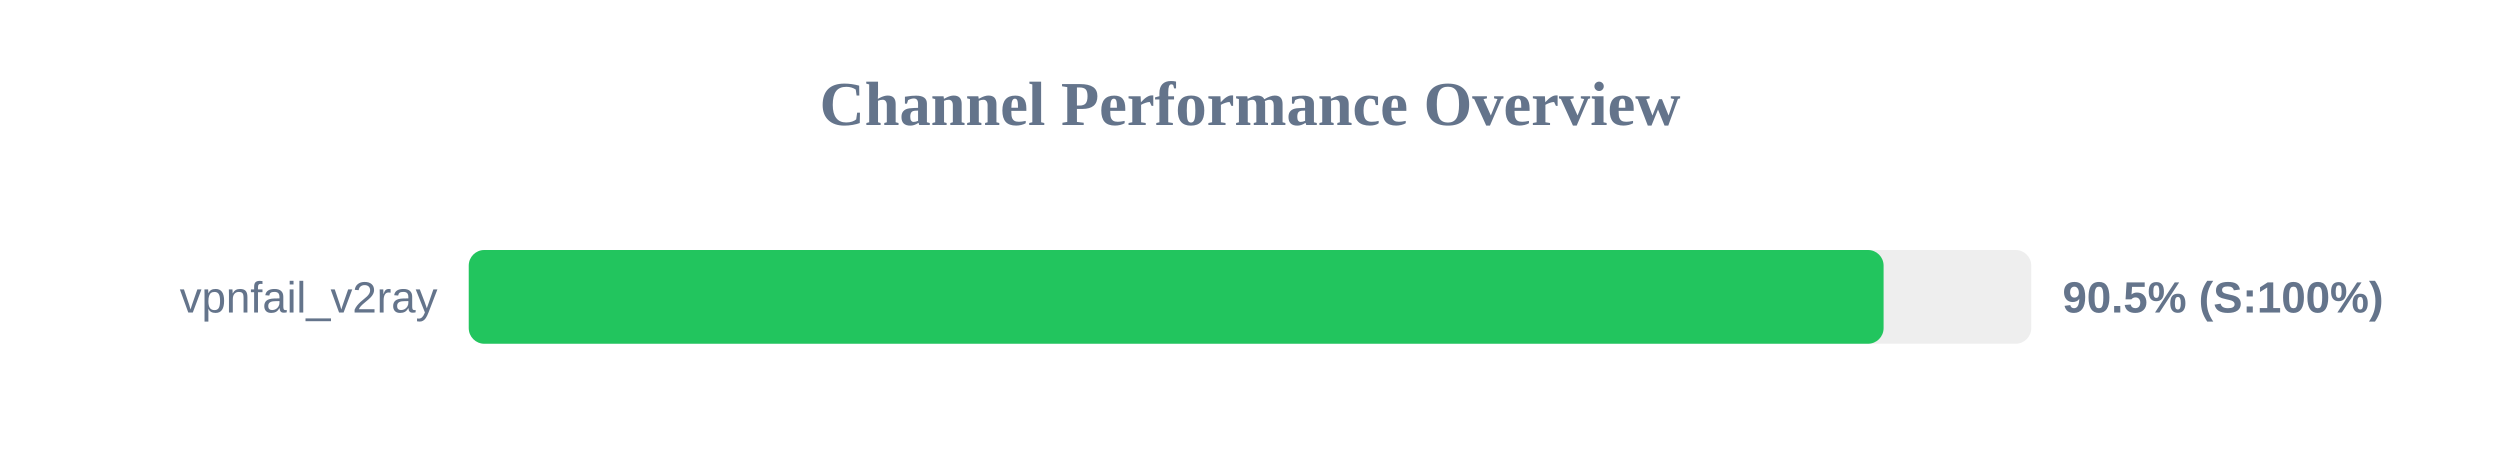
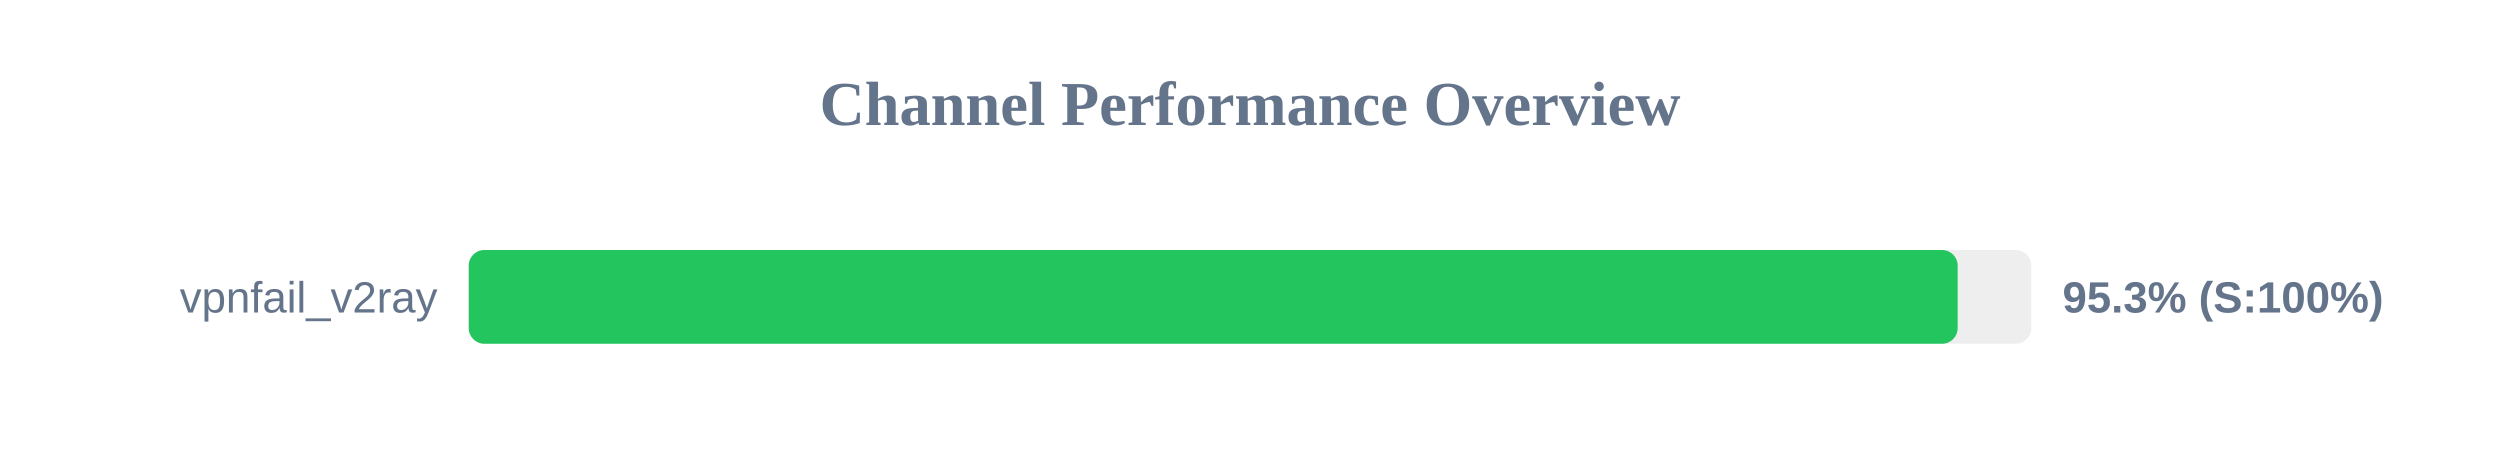
<svg xmlns="http://www.w3.org/2000/svg" width="800" height="150" version="1.1">
  <style>
        .row { font: 14px Arial; fill: #64748b; }
        .score { font: bold 14px Arial; fill: #64748b; }
    </style>
  <text x="400" y="40" text-anchor="middle" font-size="20px" font-weight="bold" fill="#64748b">Channel Performance Overview</text>
  <rect x="150" y="80" width="500" height="30" fill="#eee" rx="5" />
-   <rect x="150" y="80" width="452.75" height="30" fill="#22c55e" rx="5" />
+   <rect x="150" y="80" width="476.45" height="30" fill="#22c55e" rx="5" />
  <text x="140" y="100" text-anchor="end" class="row">vpnfail_v2ray</text>
-   <text x="660" y="100" text-anchor="start" class="score">90.5% (S:100%)</text>
+   <text x="660" y="100" text-anchor="start" class="score">95.3% (S:100%)</text>
</svg>
